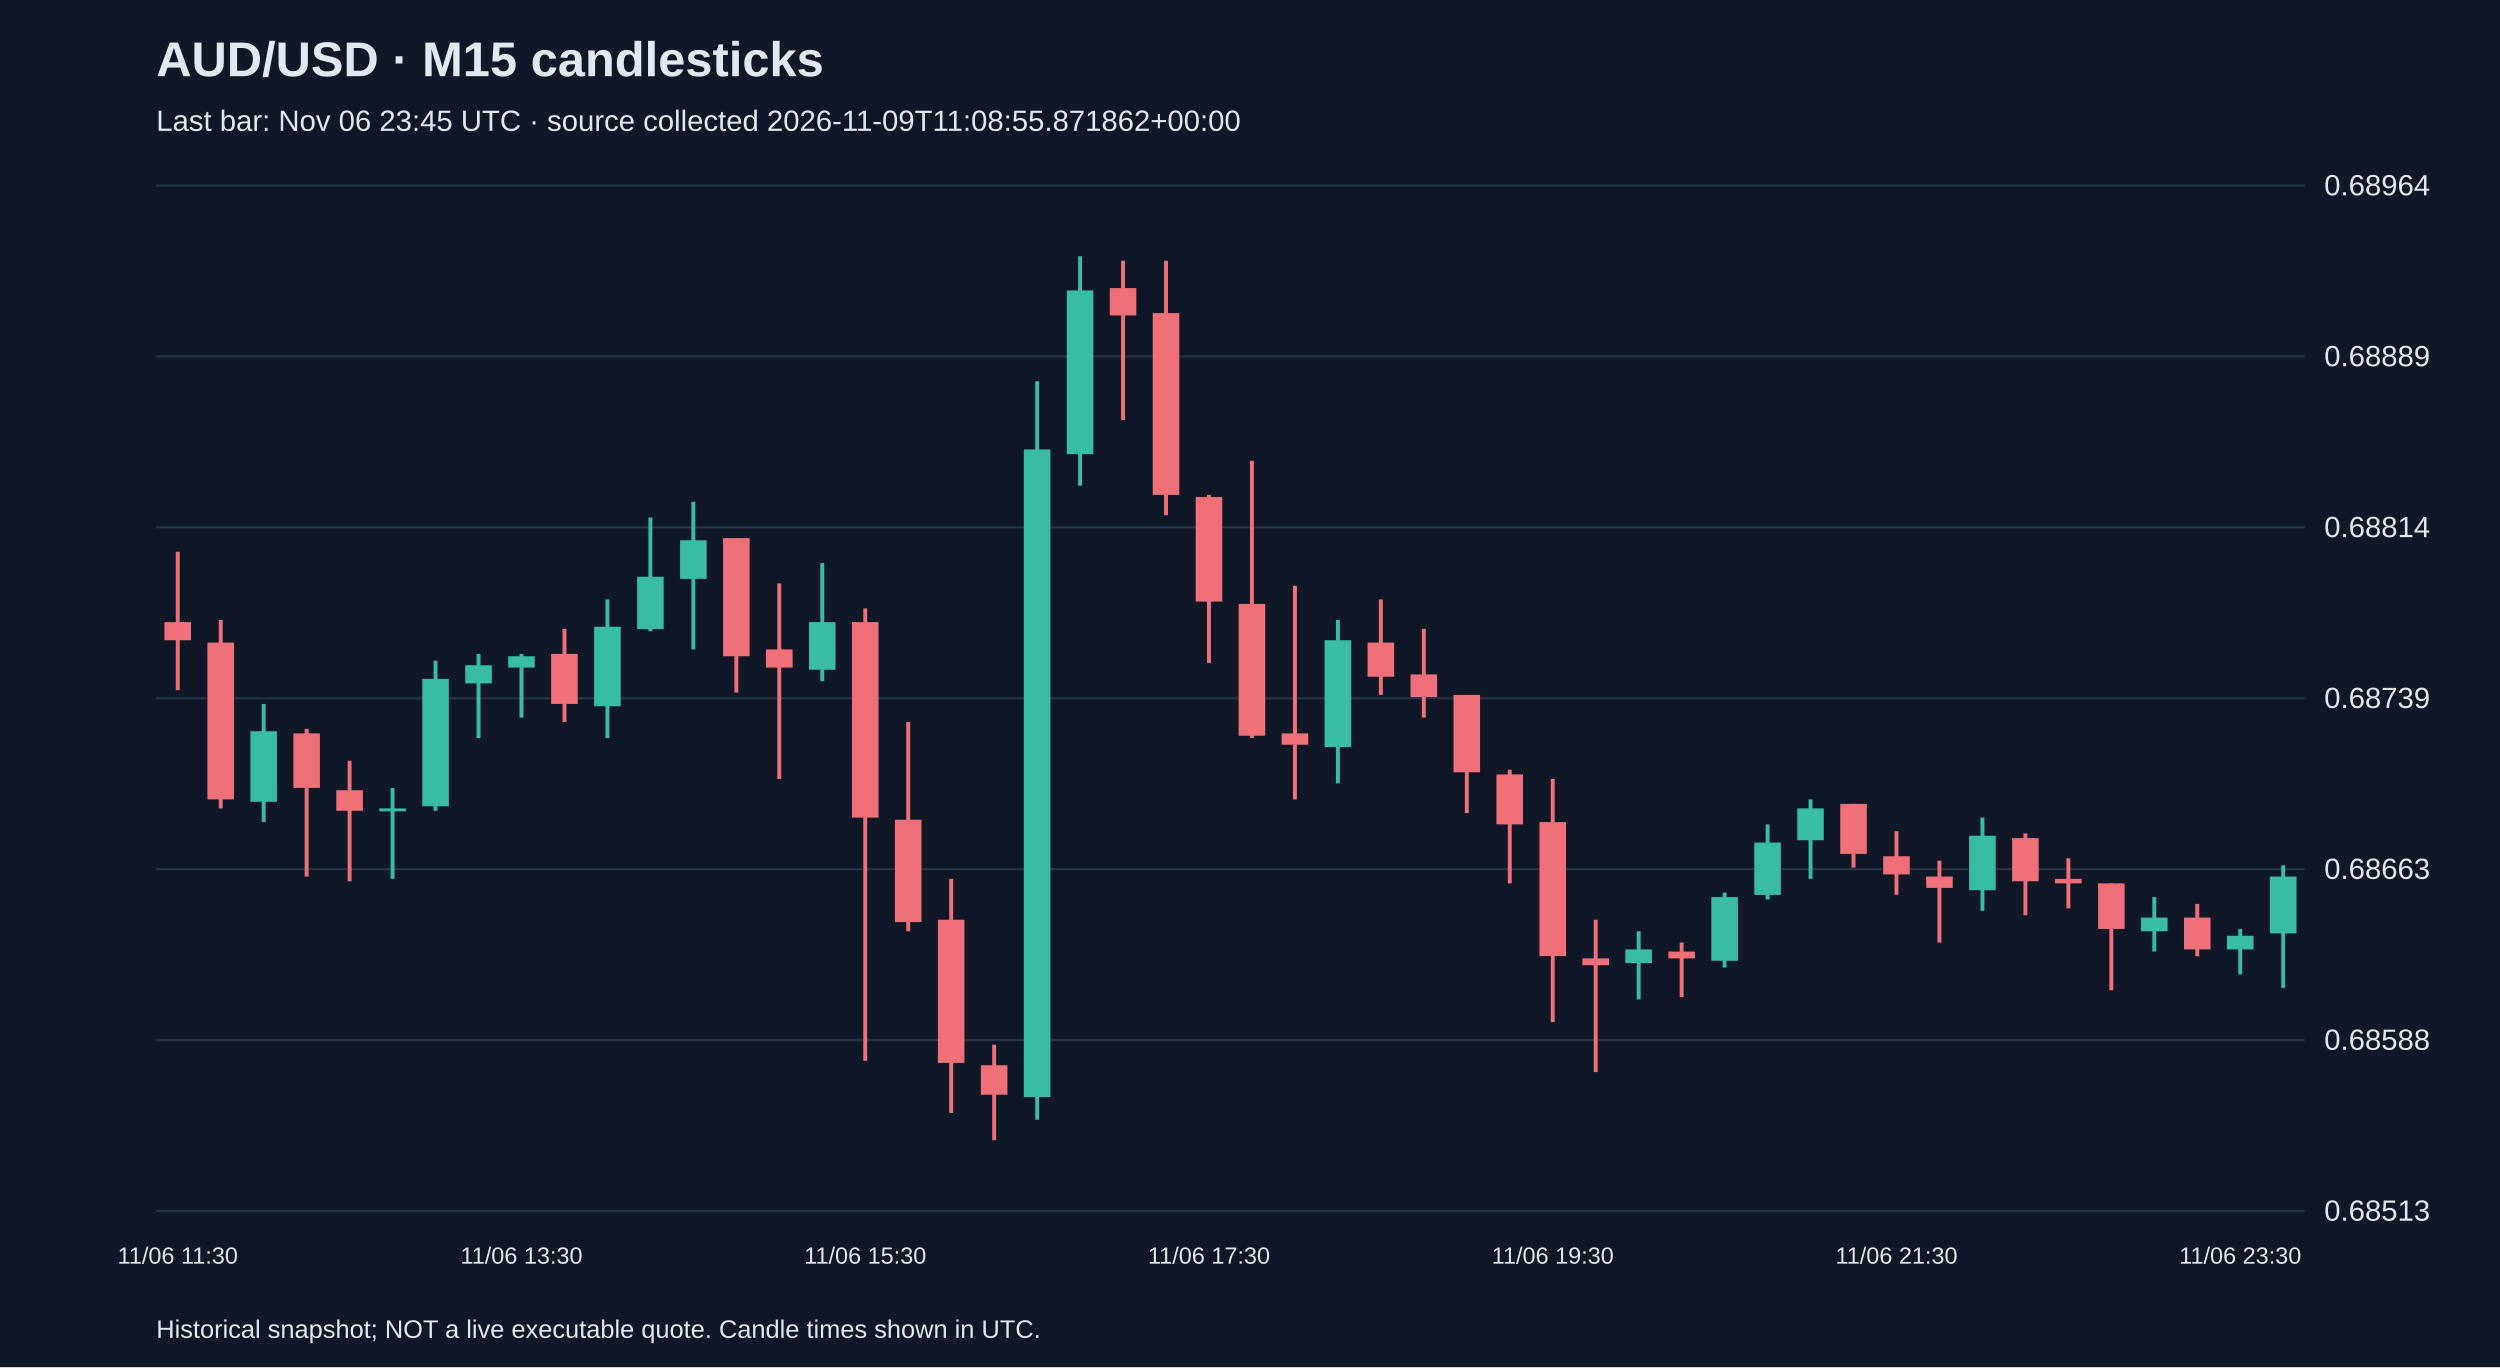
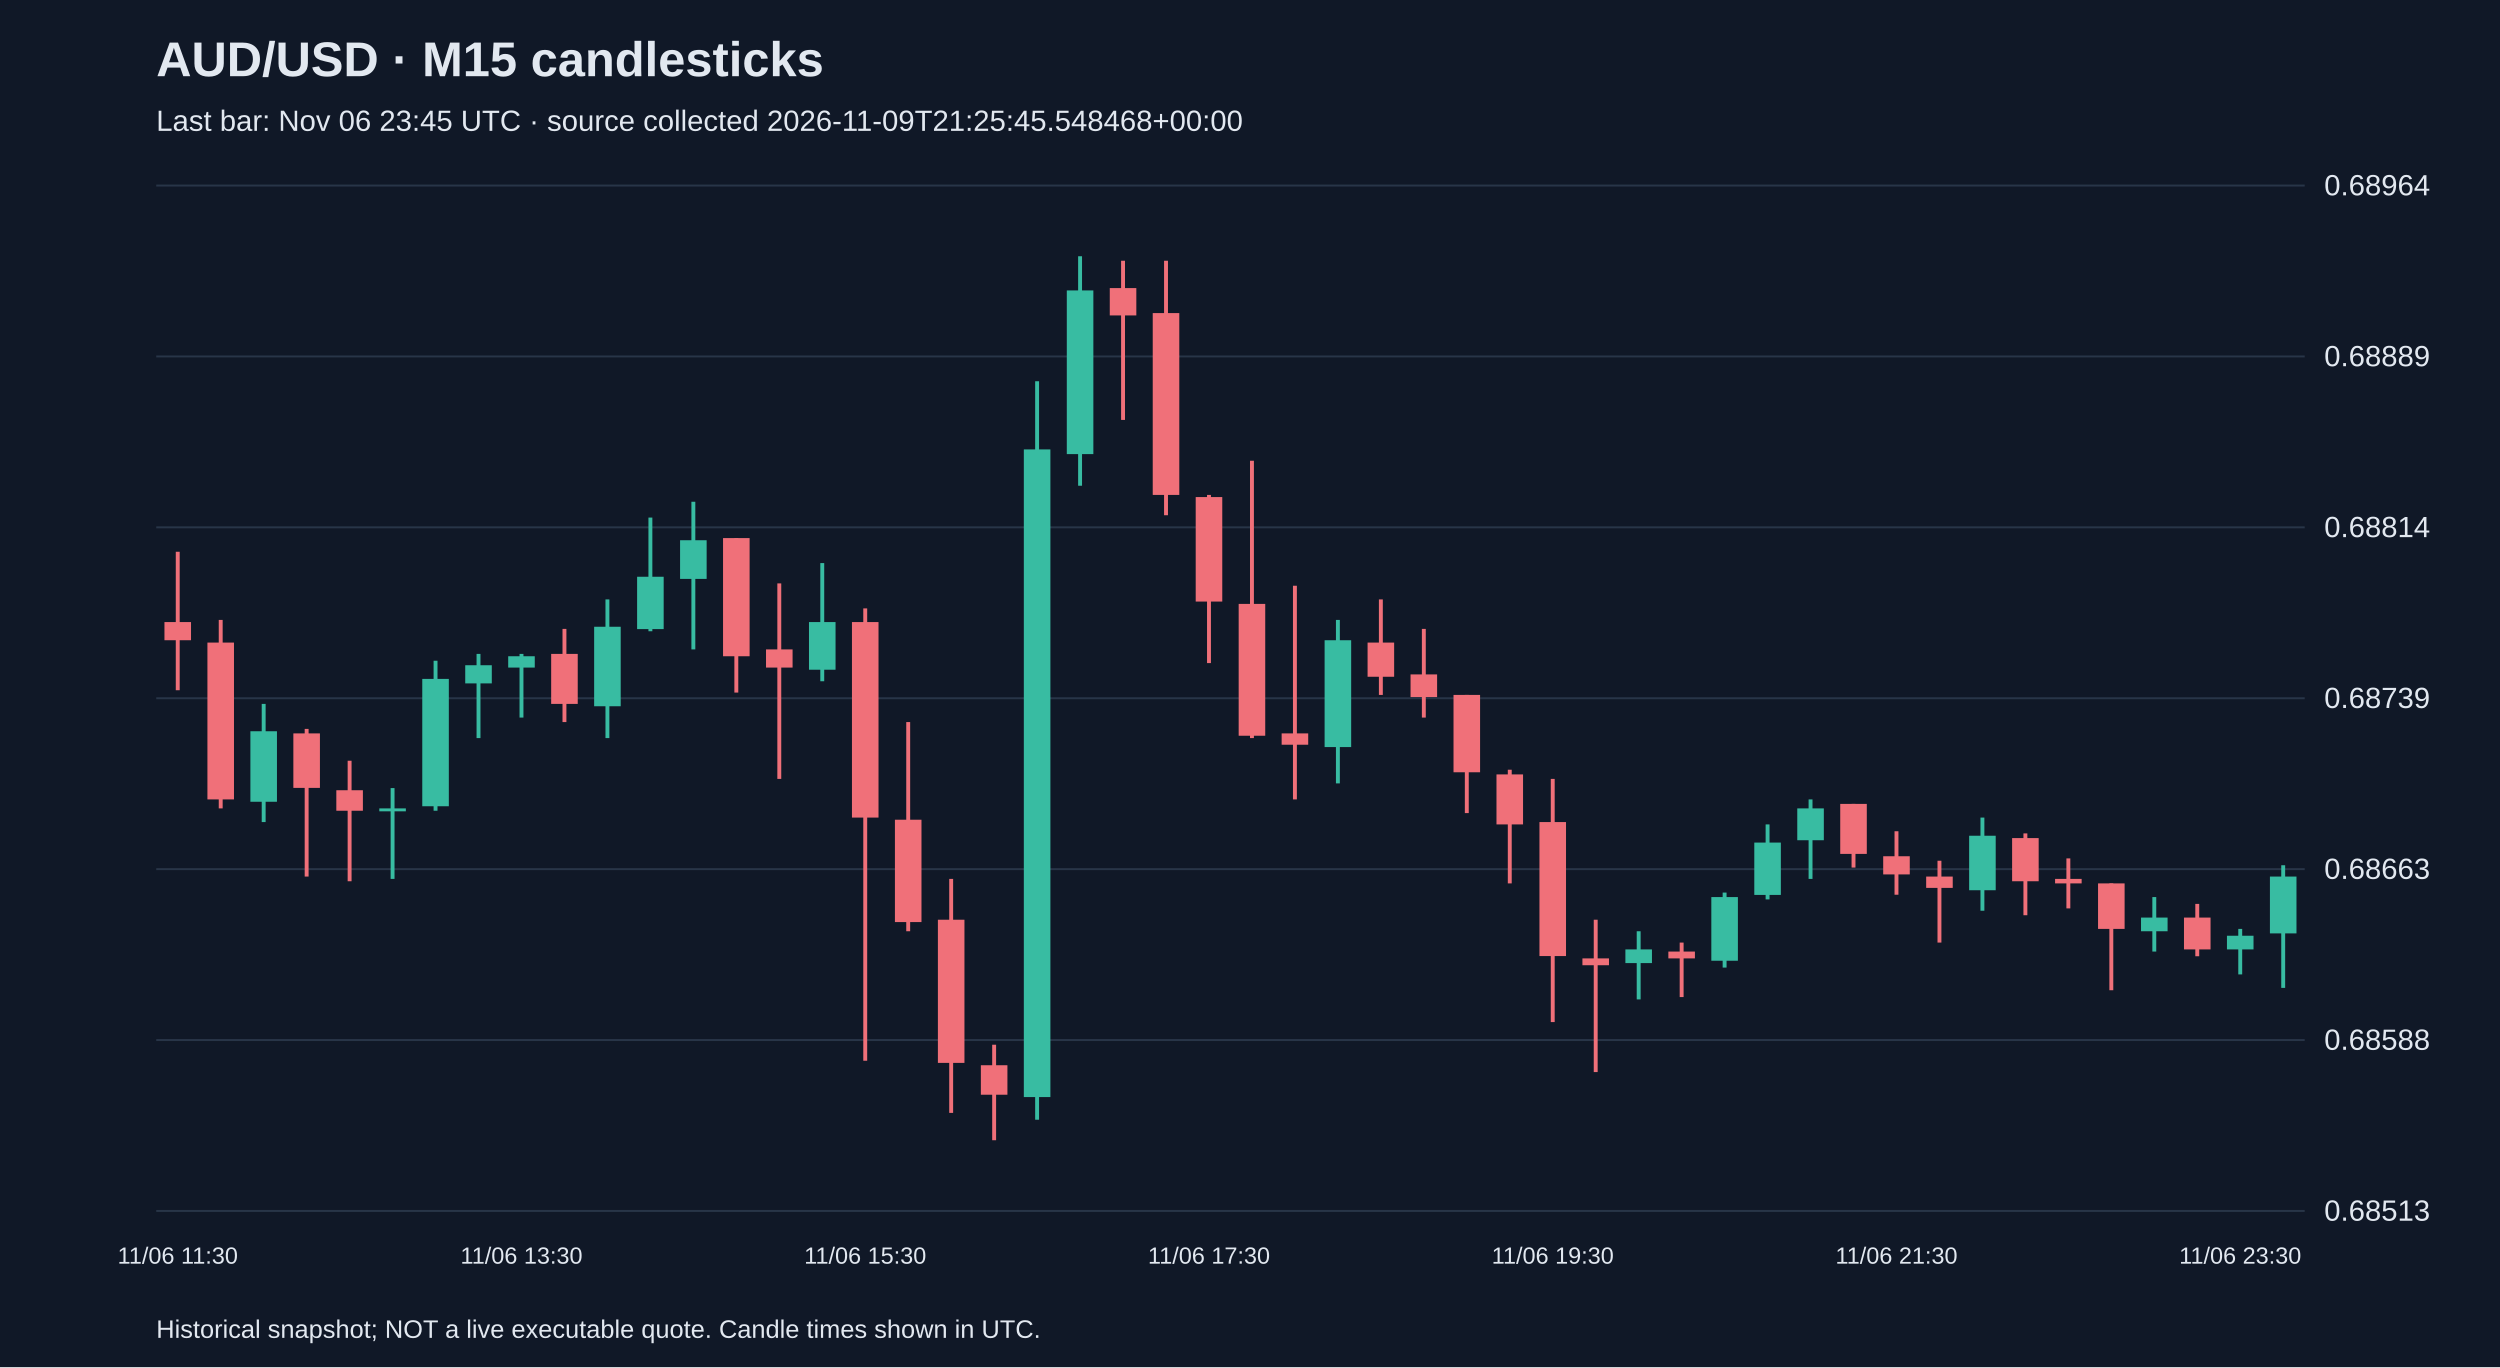
<svg xmlns="http://www.w3.org/2000/svg" viewBox="0 0 1280 700">
  <rect width="100%" height="100%" fill="#101827" />
  <style>text{font-family:Arial,sans-serif;fill:#e2e8f0}</style>
  <text x="80" y="39" font-size="25" font-weight="bold">AUD/USD · M15 candlesticks</text>
-   <text x="80" y="67" font-size="15" fill="#a6b1c5">Last bar: Nov 06 23:45 UTC · source collected 2026-11-09T11:08:55.871862+00:00</text>
+   <text x="80" y="67" font-size="15" fill="#a6b1c5">Last bar: Nov 06 23:45 UTC · source collected 2026-11-09T21:25:45.548468+00:00</text>
  <line x1="80" y1="620.0" x2="1180" y2="620.0" stroke="#283548" />
  <text x="1190" y="625.0" font-size="15">0.68513</text>
  <line x1="80" y1="532.5" x2="1180" y2="532.5" stroke="#283548" />
  <text x="1190" y="537.5" font-size="15">0.68588</text>
  <line x1="80" y1="445.0" x2="1180" y2="445.0" stroke="#283548" />
  <text x="1190" y="450.0" font-size="15">0.68663</text>
  <line x1="80" y1="357.5" x2="1180" y2="357.5" stroke="#283548" />
  <text x="1190" y="362.5" font-size="15">0.68739</text>
  <line x1="80" y1="270.0" x2="1180" y2="270.0" stroke="#283548" />
  <text x="1190" y="275.0" font-size="15">0.68814</text>
  <line x1="80" y1="182.5" x2="1180" y2="182.5" stroke="#283548" />
  <text x="1190" y="187.5" font-size="15">0.68889</text>
  <line x1="80" y1="95.0" x2="1180" y2="95.0" stroke="#283548" />
  <text x="1190" y="100.0" font-size="15">0.68964</text>
  <line x1="91.0" y1="282.5" x2="91.0" y2="353.4" stroke="#f07079" stroke-width="2" />
  <rect x="84.2" y="318.5" width="13.6" height="9.3" fill="#f07079" />
  <text x="91.0" y="647" text-anchor="middle" font-size="12">11/06 11:30</text>
  <line x1="113.0" y1="317.4" x2="113.0" y2="413.9" stroke="#f07079" stroke-width="2" />
  <rect x="106.2" y="329.0" width="13.6" height="80.3" fill="#f07079" />
  <line x1="135.0" y1="360.4" x2="135.0" y2="420.9" stroke="#38bca2" stroke-width="2" />
  <rect x="128.2" y="374.4" width="13.6" height="36.1" fill="#38bca2" />
  <line x1="157.0" y1="373.2" x2="157.0" y2="448.8" stroke="#f07079" stroke-width="2" />
  <rect x="150.2" y="375.5" width="13.6" height="27.9" fill="#f07079" />
  <line x1="179.0" y1="389.5" x2="179.0" y2="451.2" stroke="#f07079" stroke-width="2" />
  <rect x="172.2" y="404.6" width="13.6" height="10.5" fill="#f07079" />
  <line x1="201.0" y1="403.5" x2="201.0" y2="450.0" stroke="#38bca2" stroke-width="2" />
  <rect x="194.2" y="413.9" width="13.6" height="1.5" fill="#38bca2" />
  <line x1="223.0" y1="338.3" x2="223.0" y2="415.1" stroke="#38bca2" stroke-width="2" />
  <rect x="216.2" y="347.6" width="13.6" height="65.2" fill="#38bca2" />
  <line x1="245.0" y1="334.8" x2="245.0" y2="377.9" stroke="#38bca2" stroke-width="2" />
  <rect x="238.2" y="340.6" width="13.6" height="9.3" fill="#38bca2" />
  <line x1="267.0" y1="334.8" x2="267.0" y2="367.4" stroke="#38bca2" stroke-width="2" />
  <rect x="260.2" y="336.0" width="13.6" height="5.8" fill="#38bca2" />
  <text x="267.0" y="647" text-anchor="middle" font-size="12">11/06 13:30</text>
  <line x1="289.0" y1="322.0" x2="289.0" y2="369.7" stroke="#f07079" stroke-width="2" />
  <rect x="282.2" y="334.8" width="13.6" height="25.6" fill="#f07079" />
  <line x1="311.0" y1="306.9" x2="311.0" y2="377.9" stroke="#38bca2" stroke-width="2" />
  <rect x="304.2" y="320.9" width="13.6" height="40.7" fill="#38bca2" />
  <line x1="333.0" y1="265.0" x2="333.0" y2="323.2" stroke="#38bca2" stroke-width="2" />
  <rect x="326.2" y="295.3" width="13.6" height="26.8" fill="#38bca2" />
  <line x1="355.0" y1="256.9" x2="355.0" y2="332.5" stroke="#38bca2" stroke-width="2" />
  <rect x="348.2" y="276.6" width="13.6" height="19.8" fill="#38bca2" />
  <line x1="377.0" y1="275.5" x2="377.0" y2="354.6" stroke="#f07079" stroke-width="2" />
  <rect x="370.2" y="275.5" width="13.6" height="60.5" fill="#f07079" />
  <line x1="399.0" y1="298.7" x2="399.0" y2="398.8" stroke="#f07079" stroke-width="2" />
  <rect x="392.2" y="332.5" width="13.6" height="9.3" fill="#f07079" />
  <line x1="421.0" y1="288.3" x2="421.0" y2="348.8" stroke="#38bca2" stroke-width="2" />
  <rect x="414.2" y="318.5" width="13.6" height="24.4" fill="#38bca2" />
  <line x1="443.0" y1="311.5" x2="443.0" y2="543.1" stroke="#f07079" stroke-width="2" />
  <rect x="436.2" y="318.5" width="13.6" height="100.1" fill="#f07079" />
  <text x="443.0" y="647" text-anchor="middle" font-size="12">11/06 15:30</text>
  <line x1="465.0" y1="369.7" x2="465.0" y2="476.8" stroke="#f07079" stroke-width="2" />
  <rect x="458.2" y="419.7" width="13.6" height="52.4" fill="#f07079" />
  <line x1="487.0" y1="450.0" x2="487.0" y2="569.8" stroke="#f07079" stroke-width="2" />
  <rect x="480.2" y="470.9" width="13.6" height="73.3" fill="#f07079" />
  <line x1="509.0" y1="534.9" x2="509.0" y2="583.8" stroke="#f07079" stroke-width="2" />
  <rect x="502.2" y="545.4" width="13.6" height="15.1" fill="#f07079" />
  <line x1="531.0" y1="195.2" x2="531.0" y2="573.3" stroke="#38bca2" stroke-width="2" />
  <rect x="524.2" y="230.1" width="13.6" height="331.6" fill="#38bca2" />
  <line x1="553.0" y1="131.2" x2="553.0" y2="248.7" stroke="#38bca2" stroke-width="2" />
  <rect x="546.2" y="148.7" width="13.6" height="83.8" fill="#38bca2" />
  <line x1="575.0" y1="133.5" x2="575.0" y2="215.0" stroke="#f07079" stroke-width="2" />
  <rect x="568.2" y="147.5" width="13.6" height="14.0" fill="#f07079" />
  <line x1="597.0" y1="133.5" x2="597.0" y2="263.8" stroke="#f07079" stroke-width="2" />
  <rect x="590.2" y="160.3" width="13.6" height="93.1" fill="#f07079" />
  <line x1="619.0" y1="253.4" x2="619.0" y2="339.5" stroke="#f07079" stroke-width="2" />
  <rect x="612.2" y="254.5" width="13.6" height="53.5" fill="#f07079" />
  <text x="619.0" y="647" text-anchor="middle" font-size="12">11/06 17:30</text>
  <line x1="641.0" y1="235.9" x2="641.0" y2="377.9" stroke="#f07079" stroke-width="2" />
  <rect x="634.2" y="309.2" width="13.6" height="67.5" fill="#f07079" />
  <line x1="663.0" y1="299.9" x2="663.0" y2="409.3" stroke="#f07079" stroke-width="2" />
  <rect x="656.2" y="375.5" width="13.6" height="5.8" fill="#f07079" />
  <line x1="685.0" y1="317.4" x2="685.0" y2="401.1" stroke="#38bca2" stroke-width="2" />
  <rect x="678.2" y="327.8" width="13.6" height="54.7" fill="#38bca2" />
  <line x1="707.0" y1="306.9" x2="707.0" y2="355.8" stroke="#f07079" stroke-width="2" />
  <rect x="700.2" y="329.0" width="13.6" height="17.5" fill="#f07079" />
  <line x1="729.0" y1="322.0" x2="729.0" y2="367.4" stroke="#f07079" stroke-width="2" />
  <rect x="722.2" y="345.3" width="13.6" height="11.6" fill="#f07079" />
  <line x1="751.0" y1="355.8" x2="751.0" y2="416.3" stroke="#f07079" stroke-width="2" />
  <rect x="744.2" y="355.8" width="13.6" height="39.6" fill="#f07079" />
  <line x1="773.0" y1="394.1" x2="773.0" y2="452.3" stroke="#f07079" stroke-width="2" />
  <rect x="766.2" y="396.5" width="13.6" height="25.6" fill="#f07079" />
  <line x1="795.0" y1="398.8" x2="795.0" y2="523.3" stroke="#f07079" stroke-width="2" />
  <rect x="788.2" y="420.9" width="13.6" height="68.6" fill="#f07079" />
  <text x="795.0" y="647" text-anchor="middle" font-size="12">11/06 19:30</text>
  <line x1="817.0" y1="470.9" x2="817.0" y2="548.9" stroke="#f07079" stroke-width="2" />
  <rect x="810.2" y="490.7" width="13.6" height="3.5" fill="#f07079" />
  <line x1="839.0" y1="476.8" x2="839.0" y2="511.7" stroke="#38bca2" stroke-width="2" />
  <rect x="832.2" y="486.1" width="13.6" height="7.0" fill="#38bca2" />
  <line x1="861.0" y1="482.6" x2="861.0" y2="510.5" stroke="#f07079" stroke-width="2" />
  <rect x="854.2" y="487.2" width="13.6" height="3.5" fill="#f07079" />
  <line x1="883.0" y1="457.0" x2="883.0" y2="495.4" stroke="#38bca2" stroke-width="2" />
  <rect x="876.2" y="459.3" width="13.6" height="32.6" fill="#38bca2" />
  <line x1="905.0" y1="422.1" x2="905.0" y2="460.5" stroke="#38bca2" stroke-width="2" />
  <rect x="898.2" y="431.4" width="13.6" height="26.8" fill="#38bca2" />
  <line x1="927.0" y1="409.3" x2="927.0" y2="450.0" stroke="#38bca2" stroke-width="2" />
  <rect x="920.2" y="413.9" width="13.6" height="16.3" fill="#38bca2" />
  <line x1="949.0" y1="411.6" x2="949.0" y2="444.2" stroke="#f07079" stroke-width="2" />
  <rect x="942.2" y="411.6" width="13.6" height="25.6" fill="#f07079" />
  <line x1="971.0" y1="425.6" x2="971.0" y2="458.1" stroke="#f07079" stroke-width="2" />
  <rect x="964.2" y="438.4" width="13.6" height="9.3" fill="#f07079" />
  <text x="971.0" y="647" text-anchor="middle" font-size="12">11/06 21:30</text>
  <line x1="993.0" y1="440.7" x2="993.0" y2="482.6" stroke="#f07079" stroke-width="2" />
  <rect x="986.2" y="448.8" width="13.6" height="5.8" fill="#f07079" />
  <line x1="1015.0" y1="418.6" x2="1015.0" y2="466.3" stroke="#38bca2" stroke-width="2" />
  <rect x="1008.2" y="427.9" width="13.6" height="27.9" fill="#38bca2" />
  <line x1="1037.0" y1="426.7" x2="1037.0" y2="468.6" stroke="#f07079" stroke-width="2" />
  <rect x="1030.2" y="429.1" width="13.6" height="22.1" fill="#f07079" />
  <line x1="1059.0" y1="439.5" x2="1059.0" y2="465.1" stroke="#f07079" stroke-width="2" />
  <rect x="1052.2" y="450.0" width="13.6" height="2.3" fill="#f07079" />
  <line x1="1081.0" y1="452.3" x2="1081.0" y2="507.0" stroke="#f07079" stroke-width="2" />
  <rect x="1074.2" y="452.3" width="13.6" height="23.3" fill="#f07079" />
  <line x1="1103.0" y1="459.3" x2="1103.0" y2="487.2" stroke="#38bca2" stroke-width="2" />
  <rect x="1096.2" y="469.8" width="13.6" height="7.0" fill="#38bca2" />
  <line x1="1125.0" y1="462.8" x2="1125.0" y2="489.6" stroke="#f07079" stroke-width="2" />
  <rect x="1118.2" y="469.8" width="13.6" height="16.3" fill="#f07079" />
  <line x1="1147.0" y1="475.6" x2="1147.0" y2="498.9" stroke="#38bca2" stroke-width="2" />
  <rect x="1140.2" y="479.1" width="13.6" height="7.0" fill="#38bca2" />
  <text x="1147.0" y="647" text-anchor="middle" font-size="12">11/06 23:30</text>
  <line x1="1169.0" y1="443.0" x2="1169.0" y2="505.8" stroke="#38bca2" stroke-width="2" />
  <rect x="1162.2" y="448.8" width="13.6" height="29.1" fill="#38bca2" />
  <text x="80" y="685" font-size="13">Historical snapshot; NOT a live executable quote. Candle times shown in UTC.</text>
</svg>
